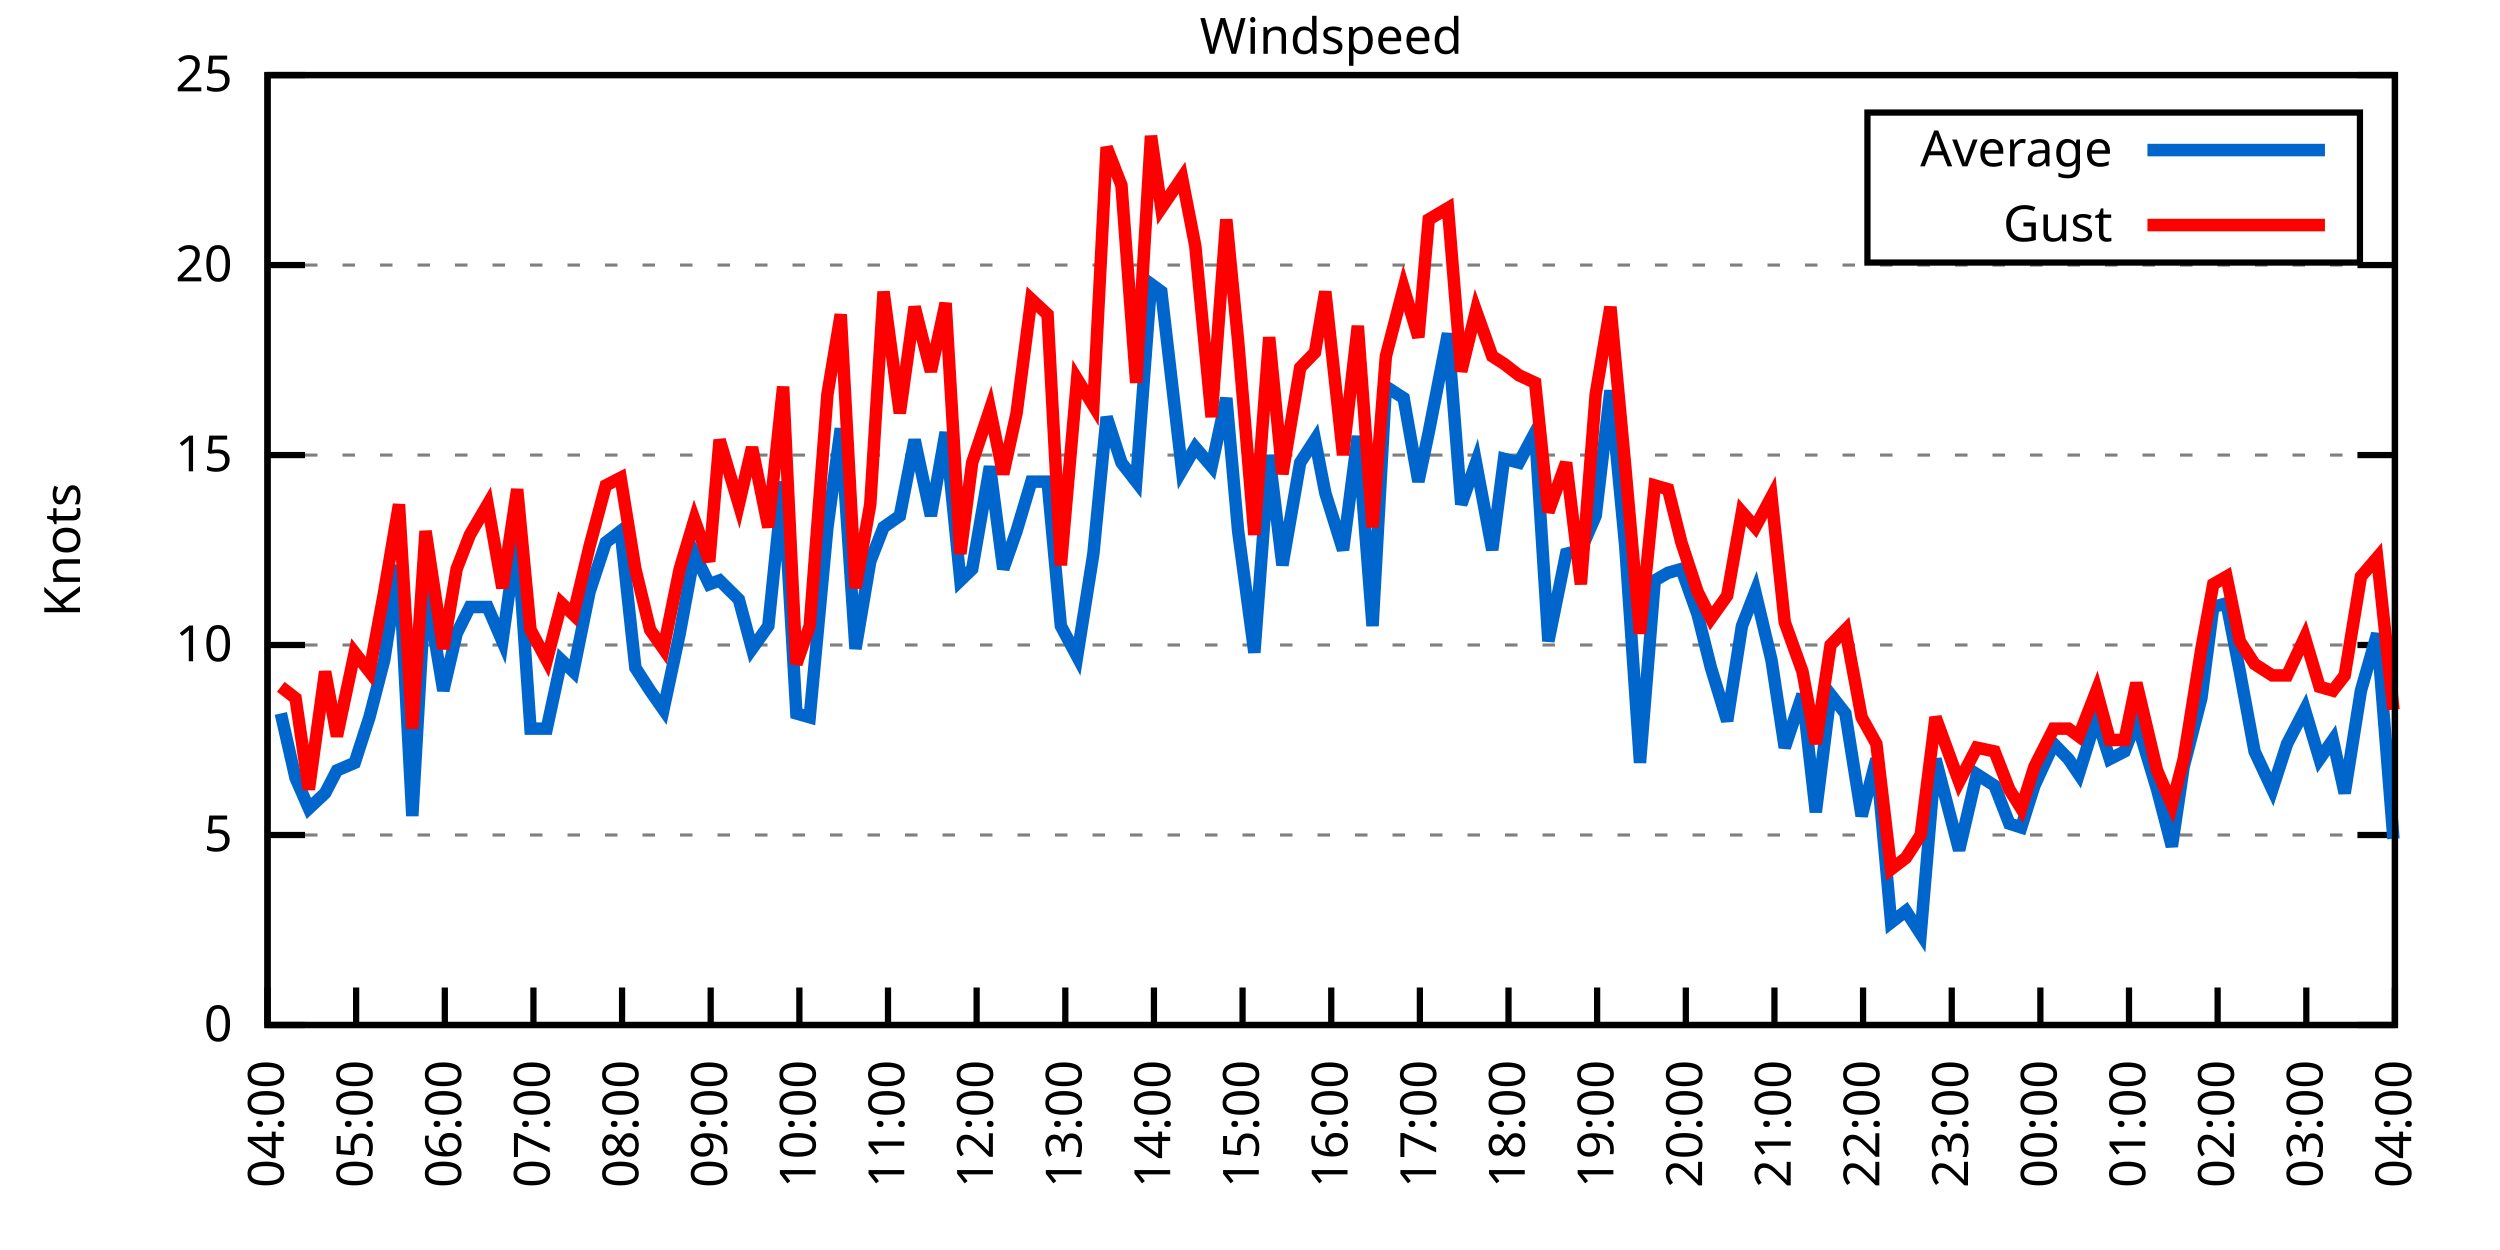
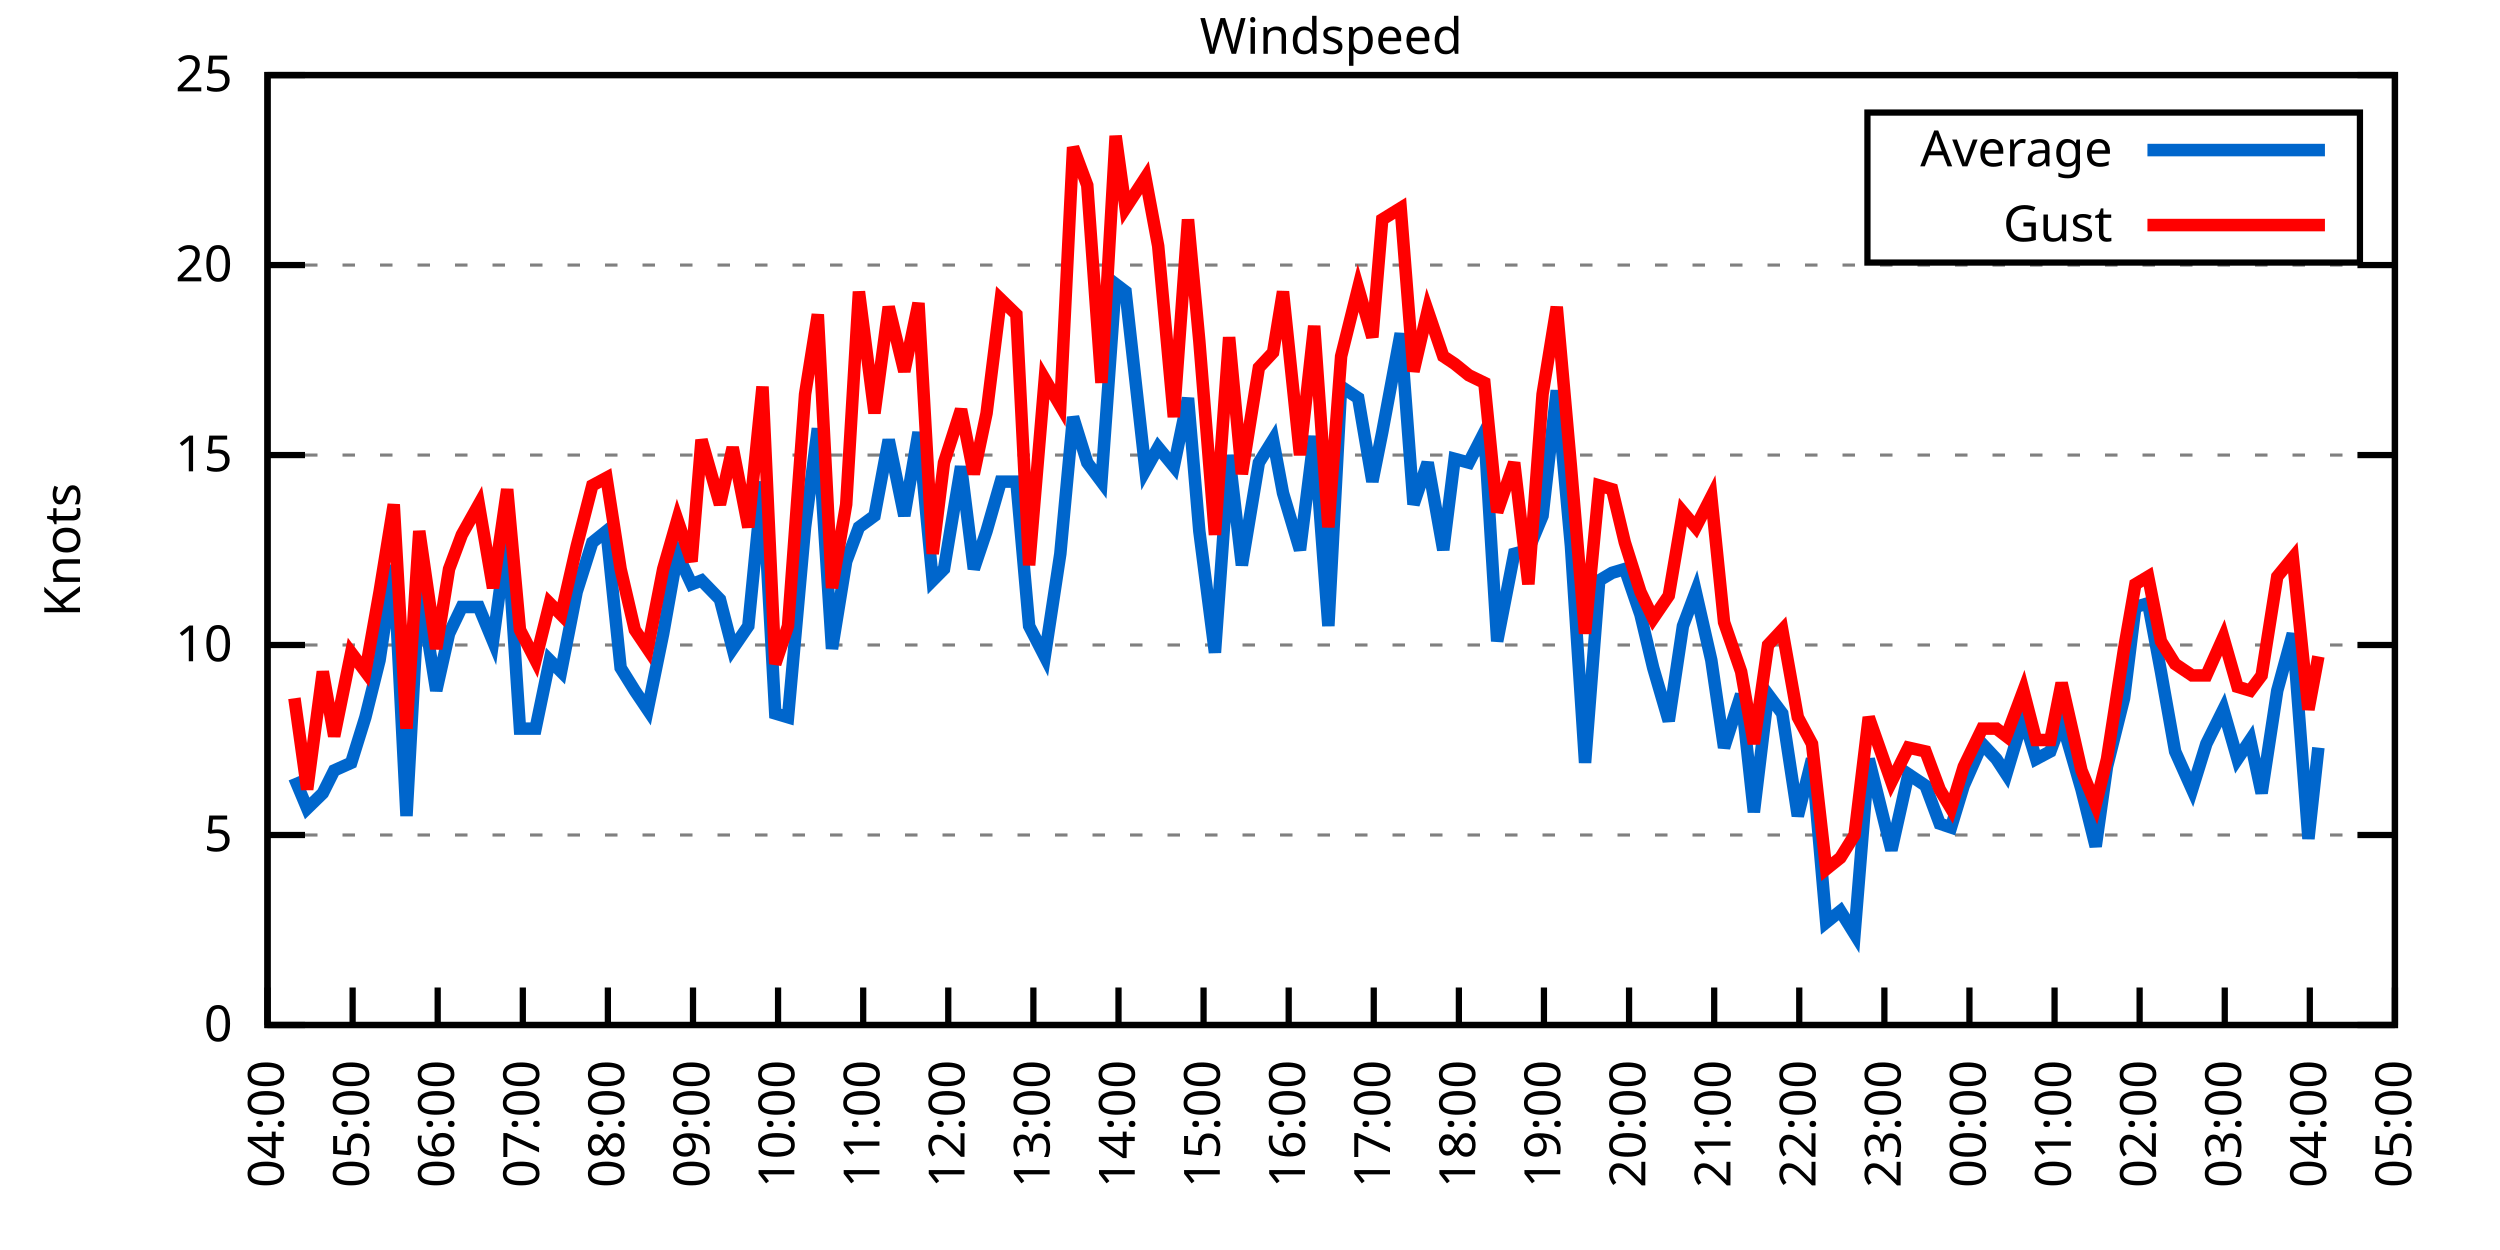
<svg xmlns="http://www.w3.org/2000/svg" xmlns:xlink="http://www.w3.org/1999/xlink" width="400" height="200" viewBox="0 0 400 200">
  <g id="gnuplot_canvas">
    <rect x="0" y="0" width="400" height="200" fill="none" />
    <defs>
      <circle id="gpDot" r="0.5" stroke-width="0.5" stroke="currentColor" />
      <path id="gpPt0" stroke-width="0.333" stroke="currentColor" d="M-1,0 h2 M0,-1 v2" />
      <path id="gpPt1" stroke-width="0.333" stroke="currentColor" d="M-1,-1 L1,1 M1,-1 L-1,1" />
      <path id="gpPt2" stroke-width="0.333" stroke="currentColor" d="M-1,0 L1,0 M0,-1 L0,1 M-1,-1 L1,1 M-1,1 L1,-1" />
      <rect id="gpPt3" stroke-width="0.333" stroke="currentColor" x="-1" y="-1" width="2" height="2" />
      <rect id="gpPt4" stroke-width="0.333" stroke="currentColor" fill="currentColor" x="-1" y="-1" width="2" height="2" />
      <circle id="gpPt5" stroke-width="0.333" stroke="currentColor" cx="0" cy="0" r="1" />
      <use xlink:href="#gpPt5" id="gpPt6" fill="currentColor" stroke="none" />
      <path id="gpPt7" stroke-width="0.333" stroke="currentColor" d="M0,-1.33 L-1.33,0.67 L1.33,0.67 z" />
      <use xlink:href="#gpPt7" id="gpPt8" fill="currentColor" stroke="none" />
      <use xlink:href="#gpPt7" id="gpPt9" stroke="currentColor" transform="rotate(180)" />
      <use xlink:href="#gpPt9" id="gpPt10" fill="currentColor" stroke="none" />
      <use xlink:href="#gpPt3" id="gpPt11" stroke="currentColor" transform="rotate(45)" />
      <use xlink:href="#gpPt11" id="gpPt12" fill="currentColor" stroke="none" />
      <path id="gpPt13" stroke-width="0.333" stroke="currentColor" d="M0,1.330 L1.265,0.411 L0.782,-1.067 L-0.782,-1.076 L-1.265,0.411 z" />
      <use xlink:href="#gpPt13" id="gpPt14" fill="currentColor" stroke="none" />
      <filter id="textbox" filterUnits="objectBoundingBox" x="0" y="0" height="1" width="1">
        <feFlood flood-color="white" flood-opacity="1" result="bgnd" />
        <feComposite in="SourceGraphic" in2="bgnd" operator="atop" />
      </filter>
      <filter id="greybox" filterUnits="objectBoundingBox" x="0" y="0" height="1" width="1">
        <feFlood flood-color="lightgrey" flood-opacity="1" result="grey" />
        <feComposite in="SourceGraphic" in2="grey" operator="atop" />
      </filter>
    </defs>
    <g fill="none" color="white" stroke="currentColor" stroke-width="1.00" stroke-linecap="butt" stroke-linejoin="miter">
</g>
    <g fill="none" color="black" stroke="currentColor" stroke-width="1.00" stroke-linecap="butt" stroke-linejoin="miter">
      <g stroke="none" shape-rendering="crispEdges">
        <polygon fill="rgb(255, 255, 255)" points="42.80,164.00 383.18,164.00 383.18,12.02 42.80,12.02 " />
      </g>
    </g>
    <g fill="none" color="black" stroke="currentColor" stroke-width="1.00" stroke-linecap="butt" stroke-linejoin="miter">
</g>
    <g fill="none" color="black" stroke="black" stroke-width="0.50" stroke-linecap="butt" stroke-linejoin="miter">
</g>
    <g fill="none" color="gray" stroke="currentColor" stroke-width="0.50" stroke-linecap="butt" stroke-linejoin="miter">
      <path stroke="gray" stroke-dasharray="2,4" class="gridline" d="M42.80,164.00 L383.19,164.00  " />
    </g>
    <g fill="none" color="gray" stroke="gray" stroke-width="1.00" stroke-linecap="butt" stroke-linejoin="miter">
</g>
    <g fill="none" color="black" stroke="currentColor" stroke-width="1.00" stroke-linecap="butt" stroke-linejoin="miter">
      <path stroke="black" d="M42.80,164.00 L48.80,164.00 M383.19,164.00 L377.19,164.00  " />
      <g transform="translate(37.20,166.60)" stroke="none" fill="black" font-family="Sans" font-size="8.00" text-anchor="end">
        <text>
          <tspan font-family="Sans"> 0</tspan>
        </text>
      </g>
    </g>
    <g fill="none" color="black" stroke="currentColor" stroke-width="1.00" stroke-linecap="butt" stroke-linejoin="miter">
</g>
    <g fill="none" color="black" stroke="black" stroke-width="0.50" stroke-linecap="butt" stroke-linejoin="miter">
</g>
    <g fill="none" color="gray" stroke="currentColor" stroke-width="0.50" stroke-linecap="butt" stroke-linejoin="miter">
      <path stroke="gray" stroke-dasharray="2,4" class="gridline" d="M42.80,133.60 L383.19,133.60  " />
    </g>
    <g fill="none" color="gray" stroke="gray" stroke-width="1.00" stroke-linecap="butt" stroke-linejoin="miter">
</g>
    <g fill="none" color="black" stroke="currentColor" stroke-width="1.00" stroke-linecap="butt" stroke-linejoin="miter">
      <path stroke="black" d="M42.80,133.60 L48.80,133.60 M383.19,133.60 L377.19,133.60  " />
      <g transform="translate(37.20,136.20)" stroke="none" fill="black" font-family="Sans" font-size="8.00" text-anchor="end">
        <text>
          <tspan font-family="Sans"> 5</tspan>
        </text>
      </g>
    </g>
    <g fill="none" color="black" stroke="currentColor" stroke-width="1.00" stroke-linecap="butt" stroke-linejoin="miter">
</g>
    <g fill="none" color="black" stroke="black" stroke-width="0.50" stroke-linecap="butt" stroke-linejoin="miter">
</g>
    <g fill="none" color="gray" stroke="currentColor" stroke-width="0.50" stroke-linecap="butt" stroke-linejoin="miter">
      <path stroke="gray" stroke-dasharray="2,4" class="gridline" d="M42.80,103.20 L383.19,103.20  " />
    </g>
    <g fill="none" color="gray" stroke="gray" stroke-width="1.00" stroke-linecap="butt" stroke-linejoin="miter">
</g>
    <g fill="none" color="black" stroke="currentColor" stroke-width="1.00" stroke-linecap="butt" stroke-linejoin="miter">
      <path stroke="black" d="M42.80,103.20 L48.80,103.20 M383.19,103.20 L377.19,103.20  " />
      <g transform="translate(37.20,105.80)" stroke="none" fill="black" font-family="Sans" font-size="8.00" text-anchor="end">
        <text>
          <tspan font-family="Sans"> 10</tspan>
        </text>
      </g>
    </g>
    <g fill="none" color="black" stroke="currentColor" stroke-width="1.00" stroke-linecap="butt" stroke-linejoin="miter">
</g>
    <g fill="none" color="black" stroke="black" stroke-width="0.50" stroke-linecap="butt" stroke-linejoin="miter">
</g>
    <g fill="none" color="gray" stroke="currentColor" stroke-width="0.50" stroke-linecap="butt" stroke-linejoin="miter">
      <path stroke="gray" stroke-dasharray="2,4" class="gridline" d="M42.80,72.81 L383.19,72.81  " />
    </g>
    <g fill="none" color="gray" stroke="gray" stroke-width="1.00" stroke-linecap="butt" stroke-linejoin="miter">
</g>
    <g fill="none" color="black" stroke="currentColor" stroke-width="1.00" stroke-linecap="butt" stroke-linejoin="miter">
      <path stroke="black" d="M42.80,72.81 L48.80,72.81 M383.19,72.81 L377.19,72.81  " />
      <g transform="translate(37.20,75.41)" stroke="none" fill="black" font-family="Sans" font-size="8.00" text-anchor="end">
        <text>
          <tspan font-family="Sans"> 15</tspan>
        </text>
      </g>
    </g>
    <g fill="none" color="black" stroke="currentColor" stroke-width="1.00" stroke-linecap="butt" stroke-linejoin="miter">
</g>
    <g fill="none" color="black" stroke="black" stroke-width="0.50" stroke-linecap="butt" stroke-linejoin="miter">
</g>
    <g fill="none" color="gray" stroke="currentColor" stroke-width="0.50" stroke-linecap="butt" stroke-linejoin="miter">
      <path stroke="gray" stroke-dasharray="2,4" class="gridline" d="M42.80,42.41 L383.19,42.41  " />
    </g>
    <g fill="none" color="gray" stroke="gray" stroke-width="1.00" stroke-linecap="butt" stroke-linejoin="miter">
</g>
    <g fill="none" color="black" stroke="currentColor" stroke-width="1.00" stroke-linecap="butt" stroke-linejoin="miter">
      <path stroke="black" d="M42.80,42.41 L48.80,42.41 M383.19,42.41 L377.19,42.41  " />
      <g transform="translate(37.20,45.01)" stroke="none" fill="black" font-family="Sans" font-size="8.00" text-anchor="end">
        <text>
          <tspan font-family="Sans"> 20</tspan>
        </text>
      </g>
    </g>
    <g fill="none" color="black" stroke="currentColor" stroke-width="1.00" stroke-linecap="butt" stroke-linejoin="miter">
</g>
    <g fill="none" color="black" stroke="black" stroke-width="0.50" stroke-linecap="butt" stroke-linejoin="miter">
</g>
    <g fill="none" color="gray" stroke="currentColor" stroke-width="0.50" stroke-linecap="butt" stroke-linejoin="miter">
      <path stroke="gray" stroke-dasharray="2,4" class="gridline" d="M42.80,12.01 L383.19,12.01  " />
    </g>
    <g fill="none" color="gray" stroke="gray" stroke-width="1.00" stroke-linecap="butt" stroke-linejoin="miter">
</g>
    <g fill="none" color="black" stroke="currentColor" stroke-width="1.00" stroke-linecap="butt" stroke-linejoin="miter">
      <path stroke="black" d="M42.80,12.01 L48.80,12.01 M383.19,12.01 L377.19,12.01  " />
      <g transform="translate(37.20,14.61)" stroke="none" fill="black" font-family="Sans" font-size="8.00" text-anchor="end">
        <text>
          <tspan font-family="Sans"> 25</tspan>
        </text>
      </g>
    </g>
    <g fill="none" color="black" stroke="currentColor" stroke-width="1.00" stroke-linecap="butt" stroke-linejoin="miter">
      <path stroke="black" d="M42.80,164.00 L42.80,158.00  " />
      <g transform="translate(45.40,169.60) rotate(270.00)" stroke="none" fill="black" font-family="Sans" font-size="8.00" text-anchor="end">
        <text>
          <tspan font-family="Sans">04:00</tspan>
        </text>
      </g>
    </g>
    <g fill="none" color="black" stroke="currentColor" stroke-width="1.00" stroke-linecap="butt" stroke-linejoin="miter">
-       <path stroke="black" d="M56.98,164.00 L56.98,158.00  " />
-       <g transform="translate(59.58,169.60) rotate(270.00)" stroke="none" fill="black" font-family="Sans" font-size="8.00" text-anchor="end">
+       <path stroke="black" d="M56.42,164.00 L56.42,158.00  " />
+       <g transform="translate(59.02,169.60) rotate(270.00)" stroke="none" fill="black" font-family="Sans" font-size="8.00" text-anchor="end">
        <text>
          <tspan font-family="Sans">05:00</tspan>
        </text>
      </g>
    </g>
    <g fill="none" color="black" stroke="currentColor" stroke-width="1.00" stroke-linecap="butt" stroke-linejoin="miter">
-       <path stroke="black" d="M71.17,164.00 L71.17,158.00  " />
-       <g transform="translate(73.77,169.60) rotate(270.00)" stroke="none" fill="black" font-family="Sans" font-size="8.00" text-anchor="end">
+       <path stroke="black" d="M70.03,164.00 L70.03,158.00  " />
+       <g transform="translate(72.63,169.60) rotate(270.00)" stroke="none" fill="black" font-family="Sans" font-size="8.00" text-anchor="end">
        <text>
          <tspan font-family="Sans">06:00</tspan>
        </text>
      </g>
    </g>
    <g fill="none" color="black" stroke="currentColor" stroke-width="1.00" stroke-linecap="butt" stroke-linejoin="miter">
-       <path stroke="black" d="M85.35,164.00 L85.35,158.00  " />
-       <g transform="translate(87.95,169.60) rotate(270.00)" stroke="none" fill="black" font-family="Sans" font-size="8.00" text-anchor="end">
+       <path stroke="black" d="M83.65,164.00 L83.65,158.00  " />
+       <g transform="translate(86.25,169.60) rotate(270.00)" stroke="none" fill="black" font-family="Sans" font-size="8.00" text-anchor="end">
        <text>
          <tspan font-family="Sans">07:00</tspan>
        </text>
      </g>
    </g>
    <g fill="none" color="black" stroke="currentColor" stroke-width="1.00" stroke-linecap="butt" stroke-linejoin="miter">
-       <path stroke="black" d="M99.53,164.00 L99.53,158.00  " />
-       <g transform="translate(102.13,169.60) rotate(270.00)" stroke="none" fill="black" font-family="Sans" font-size="8.00" text-anchor="end">
+       <path stroke="black" d="M97.26,164.00 L97.26,158.00  " />
+       <g transform="translate(99.86,169.60) rotate(270.00)" stroke="none" fill="black" font-family="Sans" font-size="8.00" text-anchor="end">
        <text>
          <tspan font-family="Sans">08:00</tspan>
        </text>
      </g>
    </g>
    <g fill="none" color="black" stroke="currentColor" stroke-width="1.00" stroke-linecap="butt" stroke-linejoin="miter">
-       <path stroke="black" d="M113.71,164.00 L113.71,158.00  " />
-       <g transform="translate(116.31,169.60) rotate(270.00)" stroke="none" fill="black" font-family="Sans" font-size="8.00" text-anchor="end">
+       <path stroke="black" d="M110.88,164.00 L110.88,158.00  " />
+       <g transform="translate(113.48,169.60) rotate(270.00)" stroke="none" fill="black" font-family="Sans" font-size="8.00" text-anchor="end">
        <text>
          <tspan font-family="Sans">09:00</tspan>
        </text>
      </g>
    </g>
    <g fill="none" color="black" stroke="currentColor" stroke-width="1.00" stroke-linecap="butt" stroke-linejoin="miter">
-       <path stroke="black" d="M127.90,164.00 L127.90,158.00  " />
-       <g transform="translate(130.50,169.60) rotate(270.00)" stroke="none" fill="black" font-family="Sans" font-size="8.00" text-anchor="end">
+       <path stroke="black" d="M124.49,164.00 L124.49,158.00  " />
+       <g transform="translate(127.09,169.60) rotate(270.00)" stroke="none" fill="black" font-family="Sans" font-size="8.00" text-anchor="end">
        <text>
          <tspan font-family="Sans">10:00</tspan>
        </text>
      </g>
    </g>
    <g fill="none" color="black" stroke="currentColor" stroke-width="1.00" stroke-linecap="butt" stroke-linejoin="miter">
-       <path stroke="black" d="M142.08,164.00 L142.08,158.00  " />
-       <g transform="translate(144.68,169.60) rotate(270.00)" stroke="none" fill="black" font-family="Sans" font-size="8.00" text-anchor="end">
+       <path stroke="black" d="M138.11,164.00 L138.11,158.00  " />
+       <g transform="translate(140.71,169.60) rotate(270.00)" stroke="none" fill="black" font-family="Sans" font-size="8.00" text-anchor="end">
        <text>
          <tspan font-family="Sans">11:00</tspan>
        </text>
      </g>
    </g>
    <g fill="none" color="black" stroke="currentColor" stroke-width="1.00" stroke-linecap="butt" stroke-linejoin="miter">
-       <path stroke="black" d="M156.26,164.00 L156.26,158.00  " />
-       <g transform="translate(158.86,169.60) rotate(270.00)" stroke="none" fill="black" font-family="Sans" font-size="8.00" text-anchor="end">
+       <path stroke="black" d="M151.72,164.00 L151.72,158.00  " />
+       <g transform="translate(154.32,169.60) rotate(270.00)" stroke="none" fill="black" font-family="Sans" font-size="8.00" text-anchor="end">
        <text>
          <tspan font-family="Sans">12:00</tspan>
        </text>
      </g>
    </g>
    <g fill="none" color="black" stroke="currentColor" stroke-width="1.00" stroke-linecap="butt" stroke-linejoin="miter">
-       <path stroke="black" d="M170.45,164.00 L170.45,158.00  " />
-       <g transform="translate(173.05,169.60) rotate(270.00)" stroke="none" fill="black" font-family="Sans" font-size="8.00" text-anchor="end">
+       <path stroke="black" d="M165.34,164.00 L165.34,158.00  " />
+       <g transform="translate(167.94,169.60) rotate(270.00)" stroke="none" fill="black" font-family="Sans" font-size="8.00" text-anchor="end">
        <text>
          <tspan font-family="Sans">13:00</tspan>
        </text>
      </g>
    </g>
    <g fill="none" color="black" stroke="currentColor" stroke-width="1.00" stroke-linecap="butt" stroke-linejoin="miter">
-       <path stroke="black" d="M184.63,164.00 L184.63,158.00  " />
-       <g transform="translate(187.23,169.60) rotate(270.00)" stroke="none" fill="black" font-family="Sans" font-size="8.00" text-anchor="end">
+       <path stroke="black" d="M178.96,164.00 L178.96,158.00  " />
+       <g transform="translate(181.56,169.60) rotate(270.00)" stroke="none" fill="black" font-family="Sans" font-size="8.00" text-anchor="end">
        <text>
          <tspan font-family="Sans">14:00</tspan>
        </text>
      </g>
    </g>
    <g fill="none" color="black" stroke="currentColor" stroke-width="1.00" stroke-linecap="butt" stroke-linejoin="miter">
-       <path stroke="black" d="M198.81,164.00 L198.81,158.00  " />
-       <g transform="translate(201.41,169.60) rotate(270.00)" stroke="none" fill="black" font-family="Sans" font-size="8.00" text-anchor="end">
+       <path stroke="black" d="M192.57,164.00 L192.57,158.00  " />
+       <g transform="translate(195.17,169.60) rotate(270.00)" stroke="none" fill="black" font-family="Sans" font-size="8.00" text-anchor="end">
        <text>
          <tspan font-family="Sans">15:00</tspan>
        </text>
      </g>
    </g>
    <g fill="none" color="black" stroke="currentColor" stroke-width="1.00" stroke-linecap="butt" stroke-linejoin="miter">
-       <path stroke="black" d="M213.00,164.00 L213.00,158.00  " />
-       <g transform="translate(215.60,169.60) rotate(270.00)" stroke="none" fill="black" font-family="Sans" font-size="8.00" text-anchor="end">
+       <path stroke="black" d="M206.19,164.00 L206.19,158.00  " />
+       <g transform="translate(208.79,169.60) rotate(270.00)" stroke="none" fill="black" font-family="Sans" font-size="8.00" text-anchor="end">
        <text>
          <tspan font-family="Sans">16:00</tspan>
        </text>
      </g>
    </g>
    <g fill="none" color="black" stroke="currentColor" stroke-width="1.00" stroke-linecap="butt" stroke-linejoin="miter">
-       <path stroke="black" d="M227.18,164.00 L227.18,158.00  " />
-       <g transform="translate(229.78,169.60) rotate(270.00)" stroke="none" fill="black" font-family="Sans" font-size="8.00" text-anchor="end">
+       <path stroke="black" d="M219.80,164.00 L219.80,158.00  " />
+       <g transform="translate(222.40,169.60) rotate(270.00)" stroke="none" fill="black" font-family="Sans" font-size="8.00" text-anchor="end">
        <text>
          <tspan font-family="Sans">17:00</tspan>
        </text>
      </g>
    </g>
    <g fill="none" color="black" stroke="currentColor" stroke-width="1.00" stroke-linecap="butt" stroke-linejoin="miter">
-       <path stroke="black" d="M241.36,164.00 L241.36,158.00  " />
-       <g transform="translate(243.96,169.60) rotate(270.00)" stroke="none" fill="black" font-family="Sans" font-size="8.00" text-anchor="end">
+       <path stroke="black" d="M233.42,164.00 L233.42,158.00  " />
+       <g transform="translate(236.02,169.60) rotate(270.00)" stroke="none" fill="black" font-family="Sans" font-size="8.00" text-anchor="end">
        <text>
          <tspan font-family="Sans">18:00</tspan>
        </text>
      </g>
    </g>
    <g fill="none" color="black" stroke="currentColor" stroke-width="1.00" stroke-linecap="butt" stroke-linejoin="miter">
-       <path stroke="black" d="M255.54,164.00 L255.54,158.00  " />
-       <g transform="translate(258.14,169.60) rotate(270.00)" stroke="none" fill="black" font-family="Sans" font-size="8.00" text-anchor="end">
+       <path stroke="black" d="M247.03,164.00 L247.03,158.00  " />
+       <g transform="translate(249.63,169.60) rotate(270.00)" stroke="none" fill="black" font-family="Sans" font-size="8.00" text-anchor="end">
        <text>
          <tspan font-family="Sans">19:00</tspan>
        </text>
      </g>
    </g>
    <g fill="none" color="black" stroke="currentColor" stroke-width="1.00" stroke-linecap="butt" stroke-linejoin="miter">
-       <path stroke="black" d="M269.73,164.00 L269.73,158.00  " />
-       <g transform="translate(272.33,169.60) rotate(270.00)" stroke="none" fill="black" font-family="Sans" font-size="8.00" text-anchor="end">
+       <path stroke="black" d="M260.65,164.00 L260.65,158.00  " />
+       <g transform="translate(263.25,169.60) rotate(270.00)" stroke="none" fill="black" font-family="Sans" font-size="8.00" text-anchor="end">
        <text>
          <tspan font-family="Sans">20:00</tspan>
        </text>
      </g>
    </g>
    <g fill="none" color="black" stroke="currentColor" stroke-width="1.00" stroke-linecap="butt" stroke-linejoin="miter">
-       <path stroke="black" d="M283.91,164.00 L283.91,158.00  " />
-       <g transform="translate(286.51,169.60) rotate(270.00)" stroke="none" fill="black" font-family="Sans" font-size="8.00" text-anchor="end">
+       <path stroke="black" d="M274.27,164.00 L274.27,158.00  " />
+       <g transform="translate(276.87,169.60) rotate(270.00)" stroke="none" fill="black" font-family="Sans" font-size="8.00" text-anchor="end">
        <text>
          <tspan font-family="Sans">21:00</tspan>
        </text>
      </g>
    </g>
    <g fill="none" color="black" stroke="currentColor" stroke-width="1.00" stroke-linecap="butt" stroke-linejoin="miter">
-       <path stroke="black" d="M298.09,164.00 L298.09,158.00  " />
-       <g transform="translate(300.69,169.60) rotate(270.00)" stroke="none" fill="black" font-family="Sans" font-size="8.00" text-anchor="end">
+       <path stroke="black" d="M287.88,164.00 L287.88,158.00  " />
+       <g transform="translate(290.48,169.60) rotate(270.00)" stroke="none" fill="black" font-family="Sans" font-size="8.00" text-anchor="end">
        <text>
          <tspan font-family="Sans">22:00</tspan>
        </text>
      </g>
    </g>
    <g fill="none" color="black" stroke="currentColor" stroke-width="1.00" stroke-linecap="butt" stroke-linejoin="miter">
-       <path stroke="black" d="M312.28,164.00 L312.28,158.00  " />
-       <g transform="translate(314.88,169.60) rotate(270.00)" stroke="none" fill="black" font-family="Sans" font-size="8.00" text-anchor="end">
+       <path stroke="black" d="M301.50,164.00 L301.50,158.00  " />
+       <g transform="translate(304.10,169.60) rotate(270.00)" stroke="none" fill="black" font-family="Sans" font-size="8.00" text-anchor="end">
        <text>
          <tspan font-family="Sans">23:00</tspan>
        </text>
      </g>
    </g>
    <g fill="none" color="black" stroke="currentColor" stroke-width="1.00" stroke-linecap="butt" stroke-linejoin="miter">
-       <path stroke="black" d="M326.46,164.00 L326.46,158.00  " />
-       <g transform="translate(329.06,169.60) rotate(270.00)" stroke="none" fill="black" font-family="Sans" font-size="8.00" text-anchor="end">
+       <path stroke="black" d="M315.11,164.00 L315.11,158.00  " />
+       <g transform="translate(317.71,169.60) rotate(270.00)" stroke="none" fill="black" font-family="Sans" font-size="8.00" text-anchor="end">
        <text>
          <tspan font-family="Sans">00:00</tspan>
        </text>
      </g>
    </g>
    <g fill="none" color="black" stroke="currentColor" stroke-width="1.00" stroke-linecap="butt" stroke-linejoin="miter">
-       <path stroke="black" d="M340.64,164.00 L340.64,158.00  " />
-       <g transform="translate(343.24,169.60) rotate(270.00)" stroke="none" fill="black" font-family="Sans" font-size="8.00" text-anchor="end">
+       <path stroke="black" d="M328.73,164.00 L328.73,158.00  " />
+       <g transform="translate(331.33,169.60) rotate(270.00)" stroke="none" fill="black" font-family="Sans" font-size="8.00" text-anchor="end">
        <text>
          <tspan font-family="Sans">01:00</tspan>
        </text>
      </g>
    </g>
    <g fill="none" color="black" stroke="currentColor" stroke-width="1.00" stroke-linecap="butt" stroke-linejoin="miter">
-       <path stroke="black" d="M354.82,164.00 L354.82,158.00  " />
-       <g transform="translate(357.42,169.60) rotate(270.00)" stroke="none" fill="black" font-family="Sans" font-size="8.00" text-anchor="end">
+       <path stroke="black" d="M342.34,164.00 L342.34,158.00  " />
+       <g transform="translate(344.94,169.60) rotate(270.00)" stroke="none" fill="black" font-family="Sans" font-size="8.00" text-anchor="end">
        <text>
          <tspan font-family="Sans">02:00</tspan>
        </text>
      </g>
    </g>
    <g fill="none" color="black" stroke="currentColor" stroke-width="1.00" stroke-linecap="butt" stroke-linejoin="miter">
-       <path stroke="black" d="M369.01,164.00 L369.01,158.00  " />
-       <g transform="translate(371.61,169.60) rotate(270.00)" stroke="none" fill="black" font-family="Sans" font-size="8.00" text-anchor="end">
+       <path stroke="black" d="M355.96,164.00 L355.96,158.00  " />
+       <g transform="translate(358.56,169.60) rotate(270.00)" stroke="none" fill="black" font-family="Sans" font-size="8.00" text-anchor="end">
        <text>
          <tspan font-family="Sans">03:00</tspan>
+         </text>
+       </g>
+     </g>
+     <g fill="none" color="black" stroke="currentColor" stroke-width="1.00" stroke-linecap="butt" stroke-linejoin="miter">
+       <path stroke="black" d="M369.57,164.00 L369.57,158.00  " />
+       <g transform="translate(372.17,169.60) rotate(270.00)" stroke="none" fill="black" font-family="Sans" font-size="8.00" text-anchor="end">
+         <text>
+           <tspan font-family="Sans">04:00</tspan>
        </text>
      </g>
    </g>
    <g fill="none" color="black" stroke="currentColor" stroke-width="1.00" stroke-linecap="butt" stroke-linejoin="miter">
      <path stroke="black" d="M383.19,164.00 L383.19,158.00  " />
      <g transform="translate(385.79,169.60) rotate(270.00)" stroke="none" fill="black" font-family="Sans" font-size="8.00" text-anchor="end">
        <text>
-           <tspan font-family="Sans">04:00</tspan>
+           <tspan font-family="Sans">05:00</tspan>
        </text>
      </g>
    </g>
    <g fill="none" color="black" stroke="currentColor" stroke-width="1.00" stroke-linecap="butt" stroke-linejoin="miter">
</g>
    <g fill="none" color="black" stroke="currentColor" stroke-width="1.00" stroke-linecap="butt" stroke-linejoin="miter">
      <path stroke="black" d="M42.80,12.01 L42.80,164.00 L383.19,164.00 L383.19,12.01 L42.80,12.01 Z  " />
    </g>
    <g fill="none" color="black" stroke="currentColor" stroke-width="1.00" stroke-linecap="butt" stroke-linejoin="miter">
</g>
    <g fill="none" color="black" stroke="currentColor" stroke-width="1.00" stroke-linecap="butt" stroke-linejoin="miter">
      <path stroke="black" d="M298.79,42.01 L298.79,18.01 L377.59,18.01 L377.59,42.01 L298.79,42.01 Z  " />
    </g>
    <g id="Windspeed_plot_1">
      <g fill="none" color="white" stroke="black" stroke-width="2.00" stroke-linecap="butt" stroke-linejoin="miter">
</g>
      <g fill="none" color="black" stroke="currentColor" stroke-width="2.00" stroke-linecap="butt" stroke-linejoin="miter">
        <g transform="translate(337.99,26.61)" stroke="none" fill="black" font-family="Sans" font-size="8.00" text-anchor="end">
          <text>
            <tspan font-family="Sans">Average</tspan>
          </text>
        </g>
      </g>
      <g fill="none" color="black" stroke="currentColor" stroke-width="2.00" stroke-linecap="butt" stroke-linejoin="miter">
-         <path stroke="rgb(  0, 102, 204)" d="M343.59,24.01 L371.99,24.01 M44.93,114.15 L47.29,124.48 L49.42,129.35 L52.02,126.91 L53.91,123.27 L56.75,122.05   L59.11,114.76 L61.47,105.64 L63.84,90.44 L65.97,130.56 L68.09,93.48 L70.93,110.50 L73.06,101.38 L75.18,97.12   L78.02,97.12 L80.38,102.60 L82.75,85.57 L84.88,116.58 L87.48,116.58 L89.84,105.64 L91.73,107.46 L94.33,94.69   L96.93,86.79 L99.30,84.97 L101.66,106.85 L104.02,110.50 L106.15,113.54 L108.75,101.38 L111.11,88.61 L113.48,93.48   L115.13,92.87 L118.21,95.91 L120.33,103.81 L122.93,100.16 L125.30,77.06 L127.42,114.15 L129.55,114.76 L132.39,84.36   L134.52,68.55 L136.88,103.81 L139.24,89.83 L141.37,84.36 L143.97,82.53 L146.34,70.37 L148.94,82.53 L151.30,69.16   L153.66,92.87 L155.55,91.04 L158.39,74.63 L160.52,91.04 L162.65,84.97 L165.01,77.06 L167.61,77.06 L169.74,100.16   L172.34,105.03 L174.94,88.61 L177.06,66.73 L179.43,74.02 L181.79,77.06 L184.16,45.45 L185.81,46.66 L189.12,75.24   L191.25,71.59 L193.85,74.63 L196.21,63.69 L198.10,84.97 L200.70,104.42 L203.07,72.81 L205.19,90.44 L208.03,74.02   L210.39,70.37 L212.05,78.89 L214.89,88.00 L217.25,69.77 L219.61,100.16 L221.74,61.86 L224.58,63.69 L226.94,77.06   L228.60,69.16 L231.67,53.35 L233.80,80.71 L236.16,74.02 L238.76,88.00 L240.65,73.41 L243.02,74.02 L245.62,69.16   L247.74,102.60 L250.58,88.61 L252.94,88.00 L255.31,82.53 L257.67,62.47 L260.04,87.40 L262.40,122.05 L264.76,92.87   L266.89,91.65 L269.02,91.04 L271.62,98.34 L273.75,106.85 L276.35,115.36 L278.71,100.16 L280.84,94.69 L283.44,105.64   L285.56,119.62 L288.40,111.11 L290.53,129.95 L292.89,111.11 L295.26,114.15 L297.86,130.56 L300.22,121.44 L302.58,147.59   L304.95,145.76 L307.31,149.41 L309.68,121.44 L313.46,136.03 L316.29,123.87 L319.13,125.70 L321.49,131.78 L323.39,132.39   L325.51,125.70 L328.59,119.01 L330.95,121.44 L332.60,123.87 L335.44,114.76 L337.57,121.44 L339.93,120.23 L341.82,115.36   L345.13,126.31 L347.50,135.43 L349.39,122.66 L352.22,111.72 L354.12,97.12 L356.24,96.52 L358.37,107.46 L360.73,120.23   L363.57,126.31 L365.93,119.01 L368.77,113.54 L371.13,121.44 L373.26,118.40 L375.15,126.91 L377.75,110.50 L380.35,101.38   L382.95,134.21  " />
+         <path stroke="rgb(  0, 102, 204)" d="M343.59,24.01 L371.99,24.01 M47.11,124.48 L49.15,129.35 L51.65,126.91 L53.47,123.27 L56.19,122.05 L58.46,114.76   L60.73,105.64 L63.00,90.44 L65.04,130.56 L67.08,93.48 L69.80,110.50 L71.85,101.38 L73.89,97.12 L76.61,97.12   L78.88,102.60 L81.15,85.57 L83.19,116.58 L85.69,116.58 L87.96,105.64 L89.77,107.46 L92.27,94.69 L94.77,86.79   L97.04,84.97 L99.30,106.85 L101.57,110.50 L103.62,113.54 L106.11,101.38 L108.38,88.61 L110.65,93.48 L112.24,92.87   L115.19,95.91 L117.23,103.81 L119.73,100.16 L122.00,77.06 L124.04,114.15 L126.08,114.76 L128.81,84.36 L130.85,68.55   L133.12,103.81 L135.39,89.83 L137.43,84.36 L139.92,82.53 L142.19,70.37 L144.69,82.53 L146.96,69.16 L149.23,92.87   L151.04,91.04 L153.77,74.63 L155.81,91.04 L157.85,84.97 L160.12,77.06 L162.62,77.06 L164.66,100.16 L167.16,105.03   L169.65,88.61 L171.69,66.73 L173.96,74.02 L176.23,77.06 L178.50,45.45 L180.09,46.66 L183.27,75.24 L185.31,71.59   L187.81,74.63 L190.08,63.69 L191.89,84.97 L194.39,104.42 L196.66,72.81 L198.70,90.44 L201.42,74.02 L203.69,70.37   L205.28,78.89 L208.00,88.00 L210.27,69.77 L212.54,100.16 L214.58,61.86 L217.31,63.69 L219.58,77.06 L221.16,69.16   L224.11,53.35 L226.16,80.71 L228.43,74.02 L230.92,88.00 L232.74,73.41 L235.01,74.02 L237.50,69.16 L239.55,102.60   L242.27,88.61 L244.54,88.00 L246.81,82.53 L249.08,62.47 L251.35,87.40 L253.61,122.05 L255.88,92.87 L257.93,91.65   L259.97,91.04 L262.47,98.34 L264.51,106.85 L267.00,115.36 L269.27,100.16 L271.32,94.69 L273.81,105.64 L275.85,119.62   L278.58,111.11 L280.62,129.95 L282.89,111.11 L285.16,114.15 L287.65,130.56 L289.92,121.44 L292.19,147.59 L294.46,145.76   L296.73,149.41 L299.00,121.44 L302.63,136.03 L305.35,123.87 L308.08,125.70 L310.35,131.78 L312.16,132.39 L314.20,125.70   L317.15,119.01 L319.42,121.44 L321.01,123.87 L323.74,114.76 L325.78,121.44 L328.05,120.23 L329.86,115.36 L333.04,126.31   L335.31,135.43 L337.12,122.66 L339.85,111.72 L341.66,97.12 L343.70,96.52 L345.75,107.46 L348.02,120.23 L350.74,126.31   L353.01,119.01 L355.73,113.54 L358.00,121.44 L360.04,118.40 L361.86,126.91 L364.36,110.50 L366.85,101.38 L369.35,134.21   L370.94,119.62  " />
      </g>
    </g>
    <g id="Windspeed_plot_2">
      <g fill="none" color="black" stroke="currentColor" stroke-width="2.00" stroke-linecap="butt" stroke-linejoin="miter">
        <g transform="translate(337.99,38.61)" stroke="none" fill="black" font-family="Sans" font-size="8.00" text-anchor="end">
          <text>
            <tspan font-family="Sans">Gust</tspan>
          </text>
        </g>
      </g>
      <g fill="none" color="black" stroke="currentColor" stroke-width="2.00" stroke-linecap="butt" stroke-linejoin="miter">
-         <path stroke="rgb(255,   0,   0)" d="M343.59,36.01 L371.99,36.01 M44.93,109.89 L47.29,111.72 L49.42,126.31 L52.02,107.46 L53.91,117.80 L56.75,104.42   L59.11,107.46 L61.47,94.69 L63.84,80.71 L65.97,116.58 L68.09,84.97 L70.93,103.81 L73.06,91.04 L75.18,85.57   L78.02,80.71 L80.38,94.08 L82.75,78.28 L84.88,100.77 L87.48,105.64 L89.84,96.52 L91.73,98.34 L94.33,87.40   L96.93,77.67 L99.30,76.45 L101.66,91.04 L104.02,100.77 L106.15,103.81 L108.75,91.04 L111.11,83.14 L113.48,89.83   L115.13,70.37 L118.21,80.71 L120.33,71.59 L122.93,84.36 L125.30,61.86 L127.42,106.24 L129.55,100.16 L132.39,63.08   L134.52,50.31 L136.88,94.08 L139.24,80.71 L141.37,46.66 L143.97,66.12 L146.34,49.10 L148.94,59.43 L151.30,48.49   L153.66,88.61 L155.55,74.02 L158.39,65.51 L160.52,75.85 L162.65,66.12 L165.01,47.88 L167.61,50.31 L169.74,90.44   L172.34,60.65 L174.94,64.90 L177.06,23.56 L179.43,29.64 L181.79,61.25 L184.16,21.74 L185.81,33.29 L189.12,28.42   L191.25,39.37 L193.85,66.73 L196.21,35.11 L198.10,54.57 L200.70,85.57 L203.07,53.96 L205.19,75.85 L208.03,58.82   L210.39,56.39 L212.05,46.66 L214.89,72.81 L217.25,52.14 L219.61,84.36 L221.74,57.00 L224.58,46.06 L226.94,53.96   L228.60,35.11 L231.67,33.29 L233.80,59.43 L236.16,49.70 L238.76,57.00 L240.65,58.21 L243.02,60.04 L245.62,61.25   L247.74,81.93 L250.58,74.02 L252.94,93.48 L255.31,63.08 L257.67,49.10 L260.04,74.63 L262.40,101.38 L264.76,77.67   L266.89,78.28 L269.02,86.79 L271.62,94.69 L273.75,98.95 L276.35,95.30 L278.71,81.93 L280.84,84.36 L283.44,79.49   L285.56,99.56 L288.40,107.46 L290.53,119.01 L292.89,103.20 L295.26,100.77 L297.86,114.76 L300.22,119.01 L302.58,139.07   L304.95,137.25 L307.31,133.60 L309.68,114.76 L313.46,125.09 L316.29,119.62 L319.13,120.23 L321.49,126.31 L323.39,129.35   L325.51,122.66 L328.59,116.58 L330.95,116.58 L332.60,117.80 L335.44,110.50 L337.57,118.40 L339.93,118.40 L341.82,109.28   L345.13,123.27 L347.50,128.74 L349.39,121.44 L352.22,103.81 L354.12,93.48 L356.24,92.26 L358.37,102.60 L360.73,106.24   L363.57,108.07 L365.93,108.07 L368.77,101.99 L371.13,109.89 L373.26,110.50 L375.15,108.07 L377.75,92.26 L380.35,89.22   L382.95,113.54  " />
+         <path stroke="rgb(255,   0,   0)" d="M343.59,36.01 L371.99,36.01 M47.11,111.72 L49.15,126.31 L51.65,107.46 L53.47,117.80 L56.19,104.42 L58.46,107.46   L60.73,94.69 L63.00,80.71 L65.04,116.58 L67.08,84.97 L69.80,103.81 L71.85,91.04 L73.89,85.57 L76.61,80.71   L78.88,94.08 L81.15,78.28 L83.19,100.77 L85.69,105.64 L87.96,96.52 L89.77,98.34 L92.27,87.40 L94.77,77.67   L97.04,76.45 L99.30,91.04 L101.57,100.77 L103.62,103.81 L106.11,91.04 L108.38,83.14 L110.65,89.83 L112.24,70.37   L115.19,80.71 L117.23,71.59 L119.73,84.36 L122.00,61.86 L124.04,106.24 L126.08,100.16 L128.81,63.08 L130.85,50.31   L133.12,94.08 L135.39,80.71 L137.43,46.66 L139.92,66.12 L142.19,49.10 L144.69,59.43 L146.96,48.49 L149.23,88.61   L151.04,74.02 L153.77,65.51 L155.81,75.85 L157.85,66.12 L160.12,47.88 L162.62,50.31 L164.66,90.44 L167.16,60.65   L169.65,64.90 L171.69,23.56 L173.96,29.64 L176.23,61.25 L178.50,21.74 L180.09,33.29 L183.27,28.42 L185.31,39.37   L187.81,66.73 L190.08,35.11 L191.89,54.57 L194.39,85.57 L196.66,53.96 L198.70,75.85 L201.42,58.82 L203.69,56.39   L205.28,46.66 L208.00,72.81 L210.27,52.14 L212.54,84.36 L214.58,57.00 L217.31,46.06 L219.58,53.96 L221.16,35.11   L224.11,33.29 L226.16,59.43 L228.43,49.70 L230.92,57.00 L232.74,58.21 L235.01,60.04 L237.50,61.25 L239.55,81.93   L242.27,74.02 L244.54,93.48 L246.81,63.08 L249.08,49.10 L251.35,74.63 L253.61,101.38 L255.88,77.67 L257.93,78.28   L259.97,86.79 L262.47,94.69 L264.51,98.95 L267.00,95.30 L269.27,81.93 L271.32,84.36 L273.81,79.49 L275.85,99.56   L278.58,107.46 L280.62,119.01 L282.89,103.20 L285.16,100.77 L287.65,114.76 L289.92,119.01 L292.19,139.07 L294.46,137.25   L296.73,133.60 L299.00,114.76 L302.63,125.09 L305.35,119.62 L308.08,120.23 L310.35,126.31 L312.16,129.35 L314.20,122.66   L317.15,116.58 L319.42,116.58 L321.01,117.80 L323.74,110.50 L325.78,118.40 L328.05,118.40 L329.86,109.28 L333.04,123.27   L335.31,128.74 L337.12,121.44 L339.85,103.81 L341.66,93.48 L343.70,92.26 L345.75,102.60 L348.02,106.24 L350.74,108.07   L353.01,108.07 L355.73,101.99 L358.00,109.89 L360.04,110.50 L361.86,108.07 L364.36,92.26 L366.85,89.22 L369.35,113.54   L370.94,105.03  " />
      </g>
    </g>
    <g fill="none" color="black" stroke="currentColor" stroke-width="2.00" stroke-linecap="butt" stroke-linejoin="miter">
</g>
    <g fill="none" color="black" stroke="black" stroke-width="1.00" stroke-linecap="butt" stroke-linejoin="miter">
</g>
    <g fill="none" color="black" stroke="currentColor" stroke-width="1.00" stroke-linecap="butt" stroke-linejoin="miter">
      <path stroke="black" d="M42.80,12.01 L42.80,164.00 L383.19,164.00 L383.19,12.01 L42.80,12.01 Z  " />
      <g transform="translate(12.80,88.01) rotate(270.00)" stroke="none" fill="black" font-family="Sans" font-size="8.00" text-anchor="middle">
        <text>
          <tspan font-family="Sans">Knots</tspan>
        </text>
      </g>
    </g>
    <g fill="none" color="black" stroke="currentColor" stroke-width="1.00" stroke-linecap="butt" stroke-linejoin="miter">
</g>
    <g fill="none" color="black" stroke="currentColor" stroke-width="1.00" stroke-linecap="butt" stroke-linejoin="miter">
      <g transform="translate(212.99,8.61)" stroke="none" fill="black" font-family="Sans" font-size="8.00" text-anchor="middle">
        <text>
          <tspan font-family="Sans">Windspeed</tspan>
        </text>
      </g>
    </g>
    <g fill="none" color="black" stroke="currentColor" stroke-width="1.00" stroke-linecap="butt" stroke-linejoin="miter">
</g>
  </g>
</svg>
